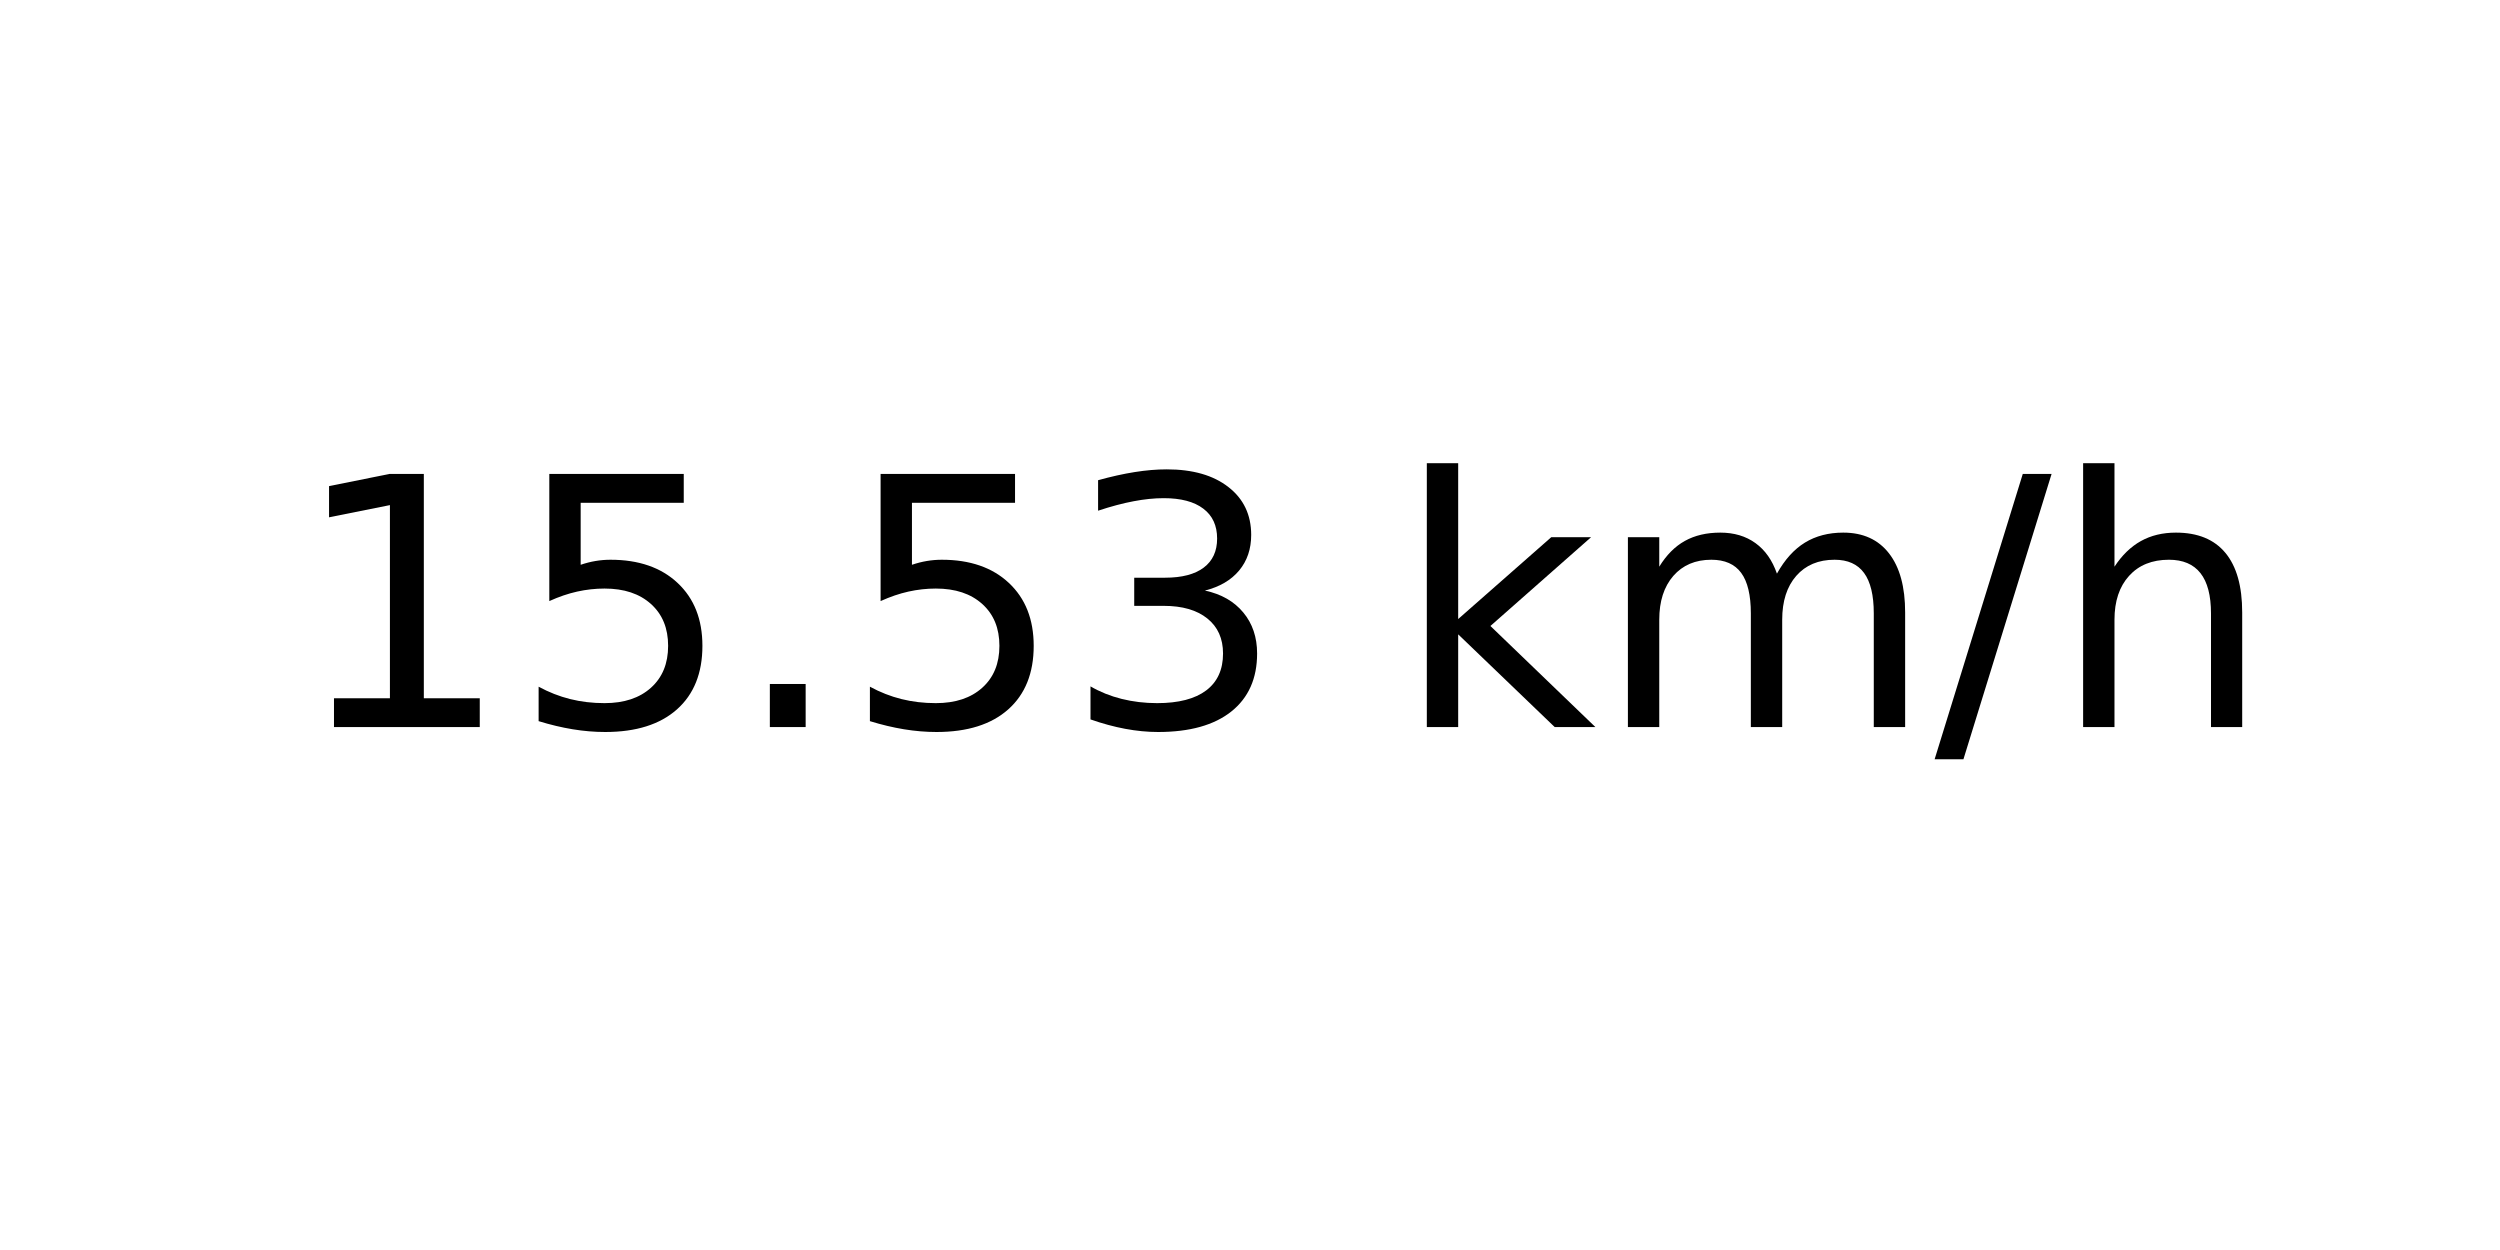
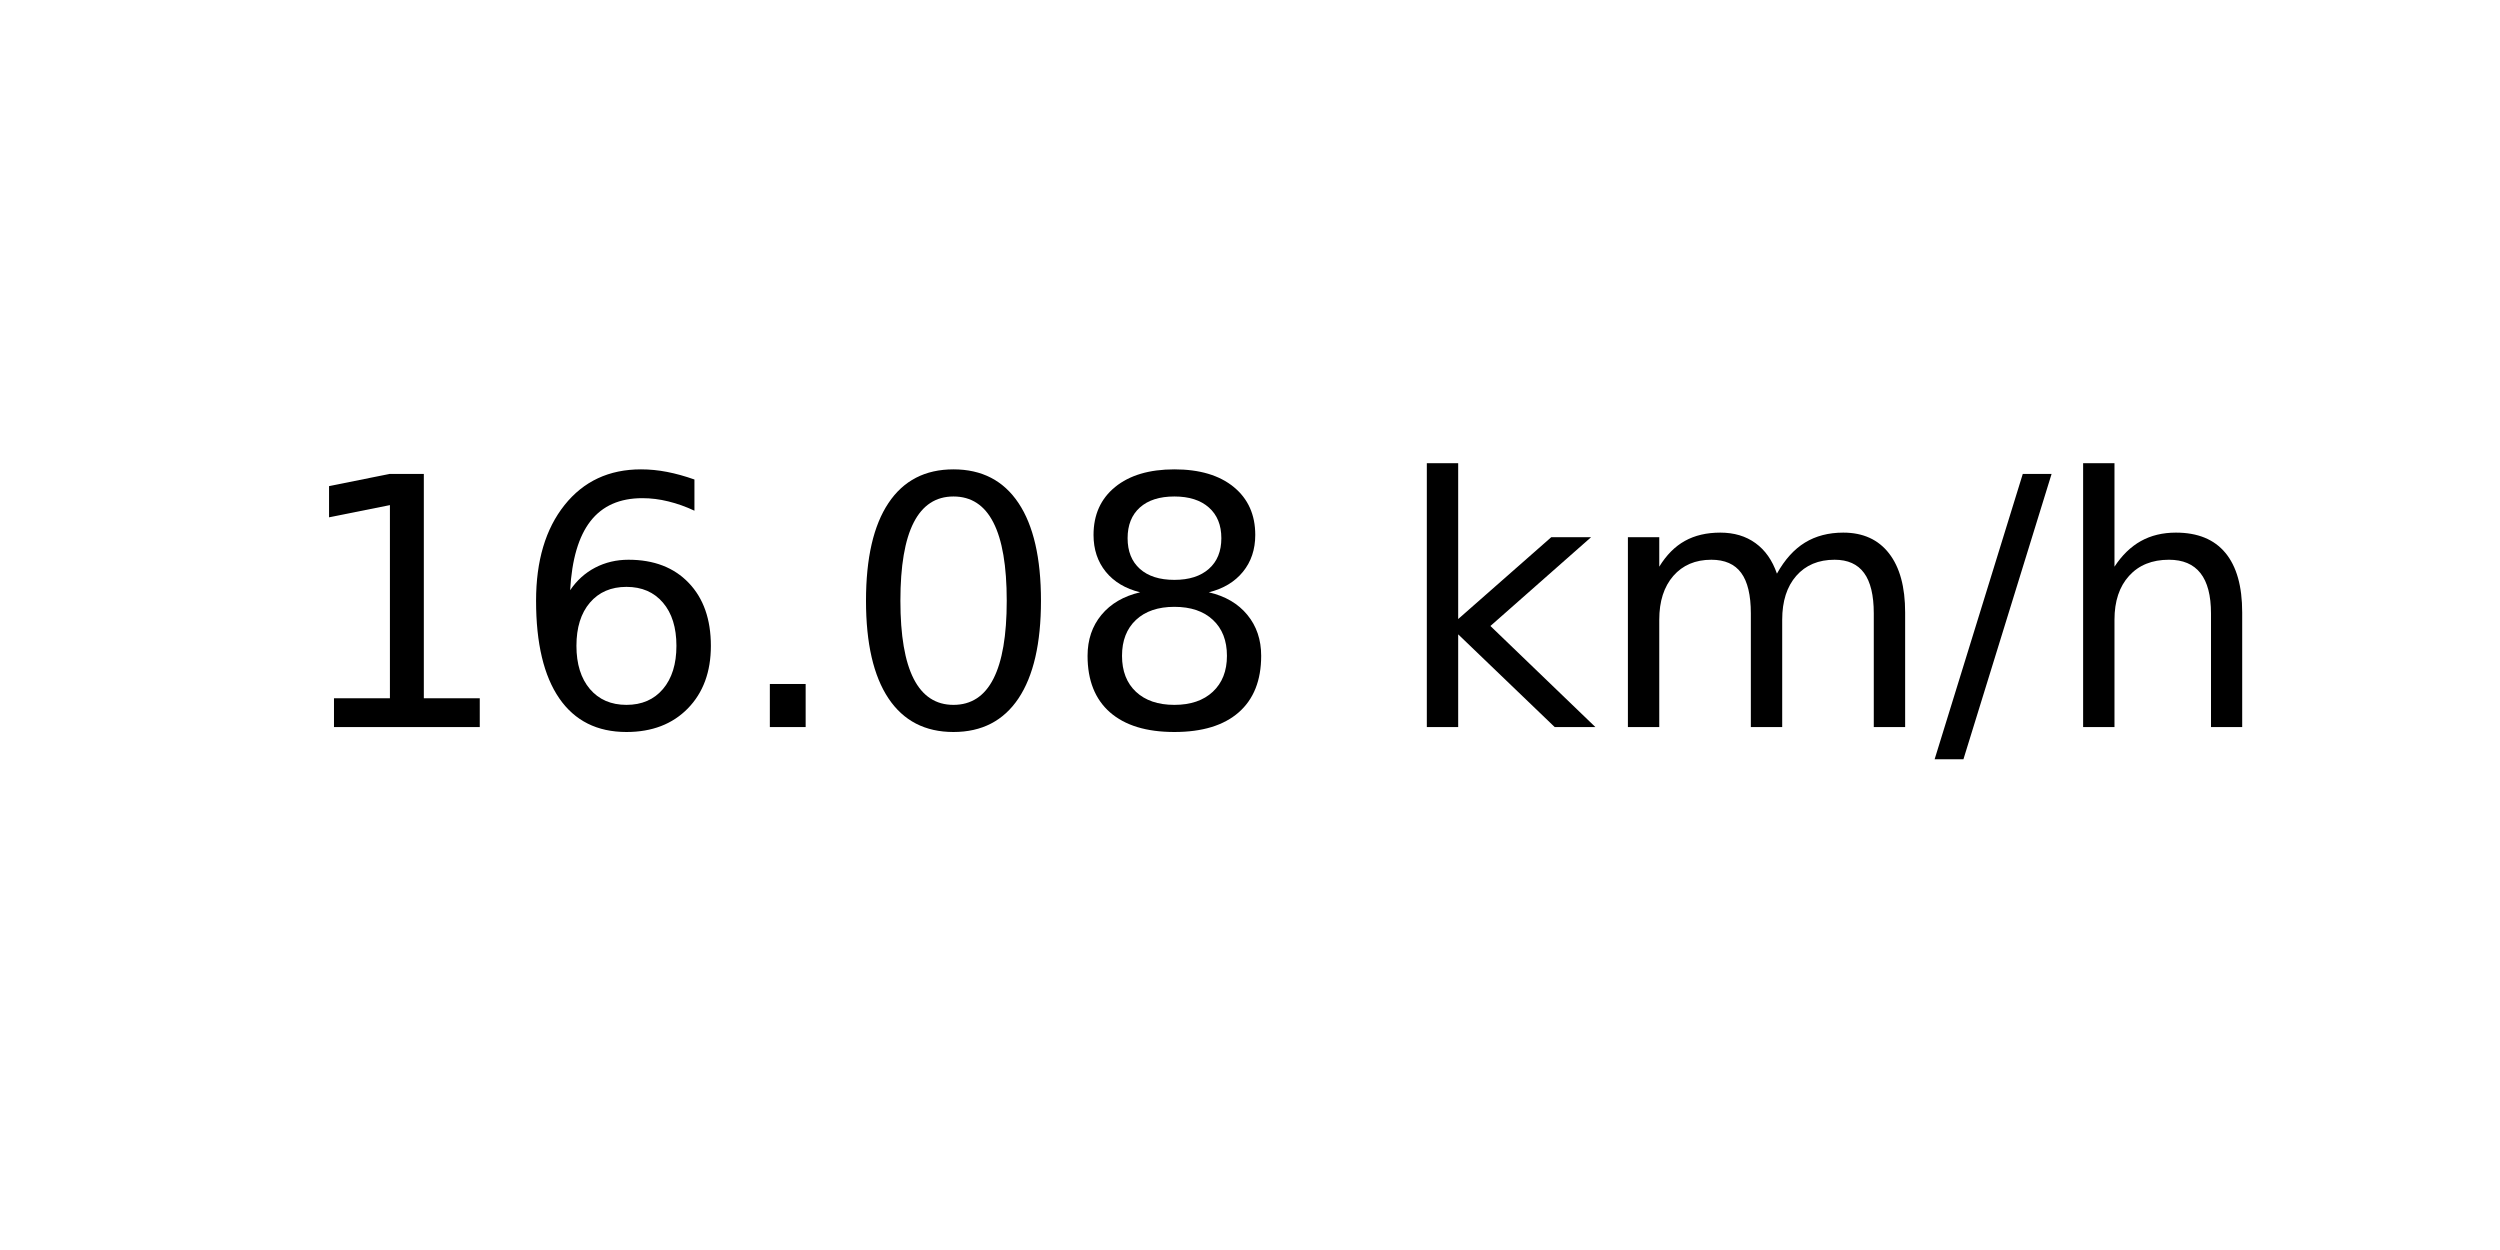
<svg xmlns="http://www.w3.org/2000/svg" xmlns:xlink="http://www.w3.org/1999/xlink" width="72pt" height="36pt" viewBox="0 0 72 36" version="1.1">
  <defs>
    <style type="text/css">*{stroke-linejoin: round; stroke-linecap: butt}</style>
  </defs>
  <g id="figure_1">
    <g id="axes_1">
      <g id="text_1">
        <g transform="translate(8.378125 20.93937) scale(0.1 -0.1)">
          <defs>
            <path id="DejaVuSans-31" d="M 794 531  L 1825 531  L 1825 4091  L 703 3866  L 703 4441  L 1819 4666  L 2450 4666  L 2450 531  L 3481 531  L 3481 0  L 794 0  L 794 531  z " transform="scale(0.015625)" />
-             <path id="DejaVuSans-35" d="M 691 4666  L 3169 4666  L 3169 4134  L 1269 4134  L 1269 2991  Q 1406 3038 1543 3061  Q 1681 3084 1819 3084  Q 2600 3084 3056 2656  Q 3513 2228 3513 1497  Q 3513 744 3044 326  Q 2575 -91 1722 -91  Q 1428 -91 1123 -41  Q 819 9 494 109  L 494 744  Q 775 591 1075 516  Q 1375 441 1709 441  Q 2250 441 2565 725  Q 2881 1009 2881 1497  Q 2881 1984 2565 2268  Q 2250 2553 1709 2553  Q 1456 2553 1204 2497  Q 953 2441 691 2322  L 691 4666  z " transform="scale(0.015625)" />
+             <path id="DejaVuSans-36" d="M 2113 2584  Q 1688 2584 1439 2293  Q 1191 2003 1191 1497  Q 1191 994 1439 701  Q 1688 409 2113 409  Q 2538 409 2786 701  Q 3034 994 3034 1497  Q 3034 2003 2786 2293  Q 2538 2584 2113 2584  z M 3366 4563  L 3366 3988  Q 3128 4100 2886 4159  Q 2644 4219 2406 4219  Q 1781 4219 1451 3797  Q 1122 3375 1075 2522  Q 1259 2794 1537 2939  Q 1816 3084 2150 3084  Q 2853 3084 3261 2657  Q 3669 2231 3669 1497  Q 3669 778 3244 343  Q 2819 -91 2113 -91  Q 1303 -91 875 529  Q 447 1150 447 2328  Q 447 3434 972 4092  Q 1497 4750 2381 4750  Q 2619 4750 2861 4703  Q 3103 4656 3366 4563  z " transform="scale(0.015625)" />
            <path id="DejaVuSans-2e" d="M 684 794  L 1344 794  L 1344 0  L 684 0  L 684 794  z " transform="scale(0.015625)" />
-             <path id="DejaVuSans-33" d="M 2597 2516  Q 3050 2419 3304 2112  Q 3559 1806 3559 1356  Q 3559 666 3084 287  Q 2609 -91 1734 -91  Q 1441 -91 1130 -33  Q 819 25 488 141  L 488 750  Q 750 597 1062 519  Q 1375 441 1716 441  Q 2309 441 2620 675  Q 2931 909 2931 1356  Q 2931 1769 2642 2001  Q 2353 2234 1838 2234  L 1294 2234  L 1294 2753  L 1863 2753  Q 2328 2753 2575 2939  Q 2822 3125 2822 3475  Q 2822 3834 2567 4026  Q 2313 4219 1838 4219  Q 1578 4219 1281 4162  Q 984 4106 628 3988  L 628 4550  Q 988 4650 1302 4700  Q 1616 4750 1894 4750  Q 2613 4750 3031 4423  Q 3450 4097 3450 3541  Q 3450 3153 3228 2886  Q 3006 2619 2597 2516  z " transform="scale(0.015625)" />
+             <path id="DejaVuSans-30" d="M 2034 4250  Q 1547 4250 1301 3770  Q 1056 3291 1056 2328  Q 1056 1369 1301 889  Q 1547 409 2034 409  Q 2525 409 2770 889  Q 3016 1369 3016 2328  Q 3016 3291 2770 3770  Q 2525 4250 2034 4250  z M 2034 4750  Q 2819 4750 3233 4129  Q 3647 3509 3647 2328  Q 3647 1150 3233 529  Q 2819 -91 2034 -91  Q 1250 -91 836 529  Q 422 1150 422 2328  Q 422 3509 836 4129  Q 1250 4750 2034 4750  z " transform="scale(0.015625)" />
+             <path id="DejaVuSans-38" d="M 2034 2216  Q 1584 2216 1326 1975  Q 1069 1734 1069 1313  Q 1069 891 1326 650  Q 1584 409 2034 409  Q 2484 409 2743 651  Q 3003 894 3003 1313  Q 3003 1734 2745 1975  Q 2488 2216 2034 2216  z M 1403 2484  Q 997 2584 770 2862  Q 544 3141 544 3541  Q 544 4100 942 4425  Q 1341 4750 2034 4750  Q 2731 4750 3128 4425  Q 3525 4100 3525 3541  Q 3525 3141 3298 2862  Q 3072 2584 2669 2484  Q 3125 2378 3379 2068  Q 3634 1759 3634 1313  Q 3634 634 3220 271  Q 2806 -91 2034 -91  Q 1263 -91 848 271  Q 434 634 434 1313  Q 434 1759 690 2068  Q 947 2378 1403 2484  z M 1172 3481  Q 1172 3119 1398 2916  Q 1625 2713 2034 2713  Q 2441 2713 2670 2916  Q 2900 3119 2900 3481  Q 2900 3844 2670 4047  Q 2441 4250 2034 4250  Q 1625 4250 1398 4047  Q 1172 3844 1172 3481  z " transform="scale(0.015625)" />
            <path id="DejaVuSans-20" transform="scale(0.015625)" />
            <path id="DejaVuSans-6b" d="M 581 4863  L 1159 4863  L 1159 1991  L 2875 3500  L 3609 3500  L 1753 1863  L 3688 0  L 2938 0  L 1159 1709  L 1159 0  L 581 0  L 581 4863  z " transform="scale(0.015625)" />
            <path id="DejaVuSans-6d" d="M 3328 2828  Q 3544 3216 3844 3400  Q 4144 3584 4550 3584  Q 5097 3584 5394 3201  Q 5691 2819 5691 2113  L 5691 0  L 5113 0  L 5113 2094  Q 5113 2597 4934 2840  Q 4756 3084 4391 3084  Q 3944 3084 3684 2787  Q 3425 2491 3425 1978  L 3425 0  L 2847 0  L 2847 2094  Q 2847 2600 2669 2842  Q 2491 3084 2119 3084  Q 1678 3084 1418 2786  Q 1159 2488 1159 1978  L 1159 0  L 581 0  L 581 3500  L 1159 3500  L 1159 2956  Q 1356 3278 1631 3431  Q 1906 3584 2284 3584  Q 2666 3584 2933 3390  Q 3200 3197 3328 2828  z " transform="scale(0.015625)" />
            <path id="DejaVuSans-2f" d="M 1625 4666  L 2156 4666  L 531 -594  L 0 -594  L 1625 4666  z " transform="scale(0.015625)" />
            <path id="DejaVuSans-68" d="M 3513 2113  L 3513 0  L 2938 0  L 2938 2094  Q 2938 2591 2744 2837  Q 2550 3084 2163 3084  Q 1697 3084 1428 2787  Q 1159 2491 1159 1978  L 1159 0  L 581 0  L 581 4863  L 1159 4863  L 1159 2956  Q 1366 3272 1645 3428  Q 1925 3584 2291 3584  Q 2894 3584 3203 3211  Q 3513 2838 3513 2113  z " transform="scale(0.015625)" />
          </defs>
          <use xlink:href="#DejaVuSans-31" />
-           <use xlink:href="#DejaVuSans-35" x="63.623" />
+           <use xlink:href="#DejaVuSans-36" x="63.623" />
          <use xlink:href="#DejaVuSans-2e" x="127.246" />
-           <use xlink:href="#DejaVuSans-35" x="159.033" />
-           <use xlink:href="#DejaVuSans-33" x="222.656" />
+           <use xlink:href="#DejaVuSans-30" x="159.033" />
+           <use xlink:href="#DejaVuSans-38" x="222.656" />
          <use xlink:href="#DejaVuSans-20" x="286.279" />
          <use xlink:href="#DejaVuSans-6b" x="318.066" />
          <use xlink:href="#DejaVuSans-6d" x="375.977" />
          <use xlink:href="#DejaVuSans-2f" x="473.389" />
          <use xlink:href="#DejaVuSans-68" x="507.08" />
        </g>
      </g>
    </g>
  </g>
</svg>
